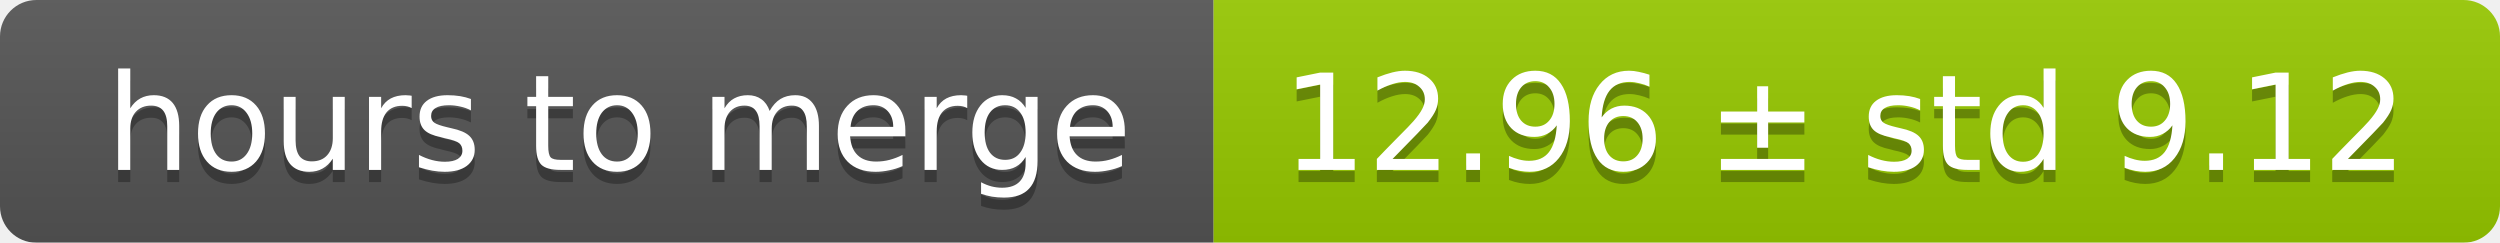
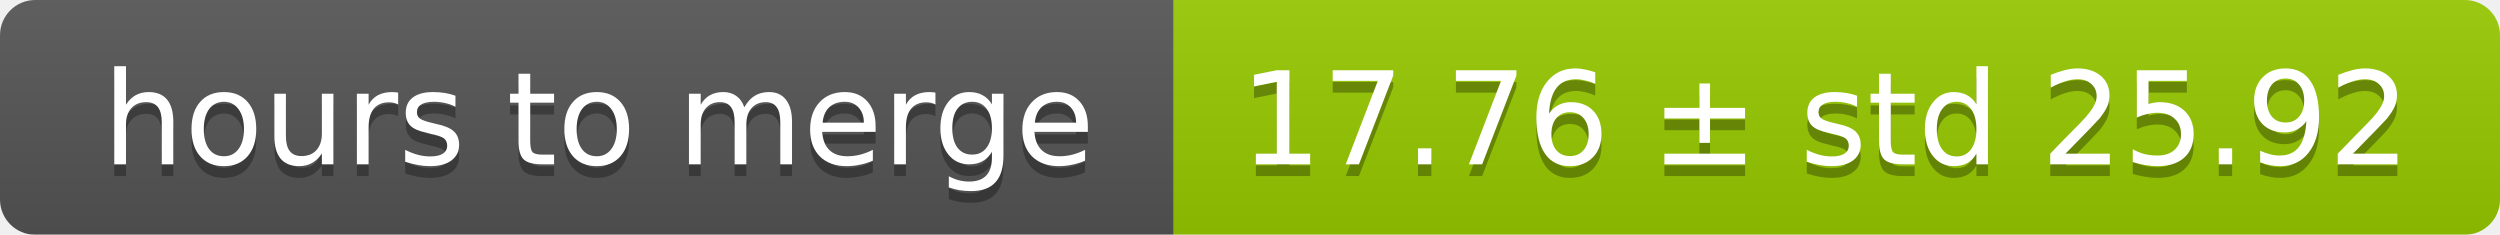
- <svg xmlns="http://www.w3.org/2000/svg" width="206" height="20">
+ <svg xmlns="http://www.w3.org/2000/svg" width="213" height="20">
  <linearGradient id="smooth" x2="0" y2="100%">
    <stop offset="0" stop-color="#bbb" stop-opacity=".1" />
    <stop offset="1" stop-opacity=".1" />
  </linearGradient>
  <mask id="round">
-     <rect width="206" height="20" rx="3" fill="#fff" />
+     <rect width="213" height="20" rx="3" fill="#fff" />
  </mask>
  <g mask="url(#round)">
    <rect width="100" height="20" fill="#555" />
-     <rect x="100" width="106" height="20" fill="#97ca00" />
-     <rect width="206" height="20" fill="url(#smooth)" />
+     <rect x="100" width="113" height="20" fill="#97ca00" />
+     <rect width="213" height="20" fill="url(#smooth)" />
  </g>
  <g fill="#fff" text-anchor="middle" font-family="DejaVu Sans,Verdana,Geneva,sans-serif" font-size="11">
    <text x="51" y="15" fill="#010101" fill-opacity=".3">hours to merge</text>
    <text x="51" y="14">hours to merge</text>
-     <text x="152" y="15" fill="#010101" fill-opacity=".3">12.96 ± std 9.12</text>
-     <text x="152" y="14">12.96 ± std 9.12</text>
+     <text x="155.5" y="15" fill="#010101" fill-opacity=".3">17.76 ± std 25.92</text>
+     <text x="155.5" y="14">17.76 ± std 25.92</text>
  </g>
</svg>
